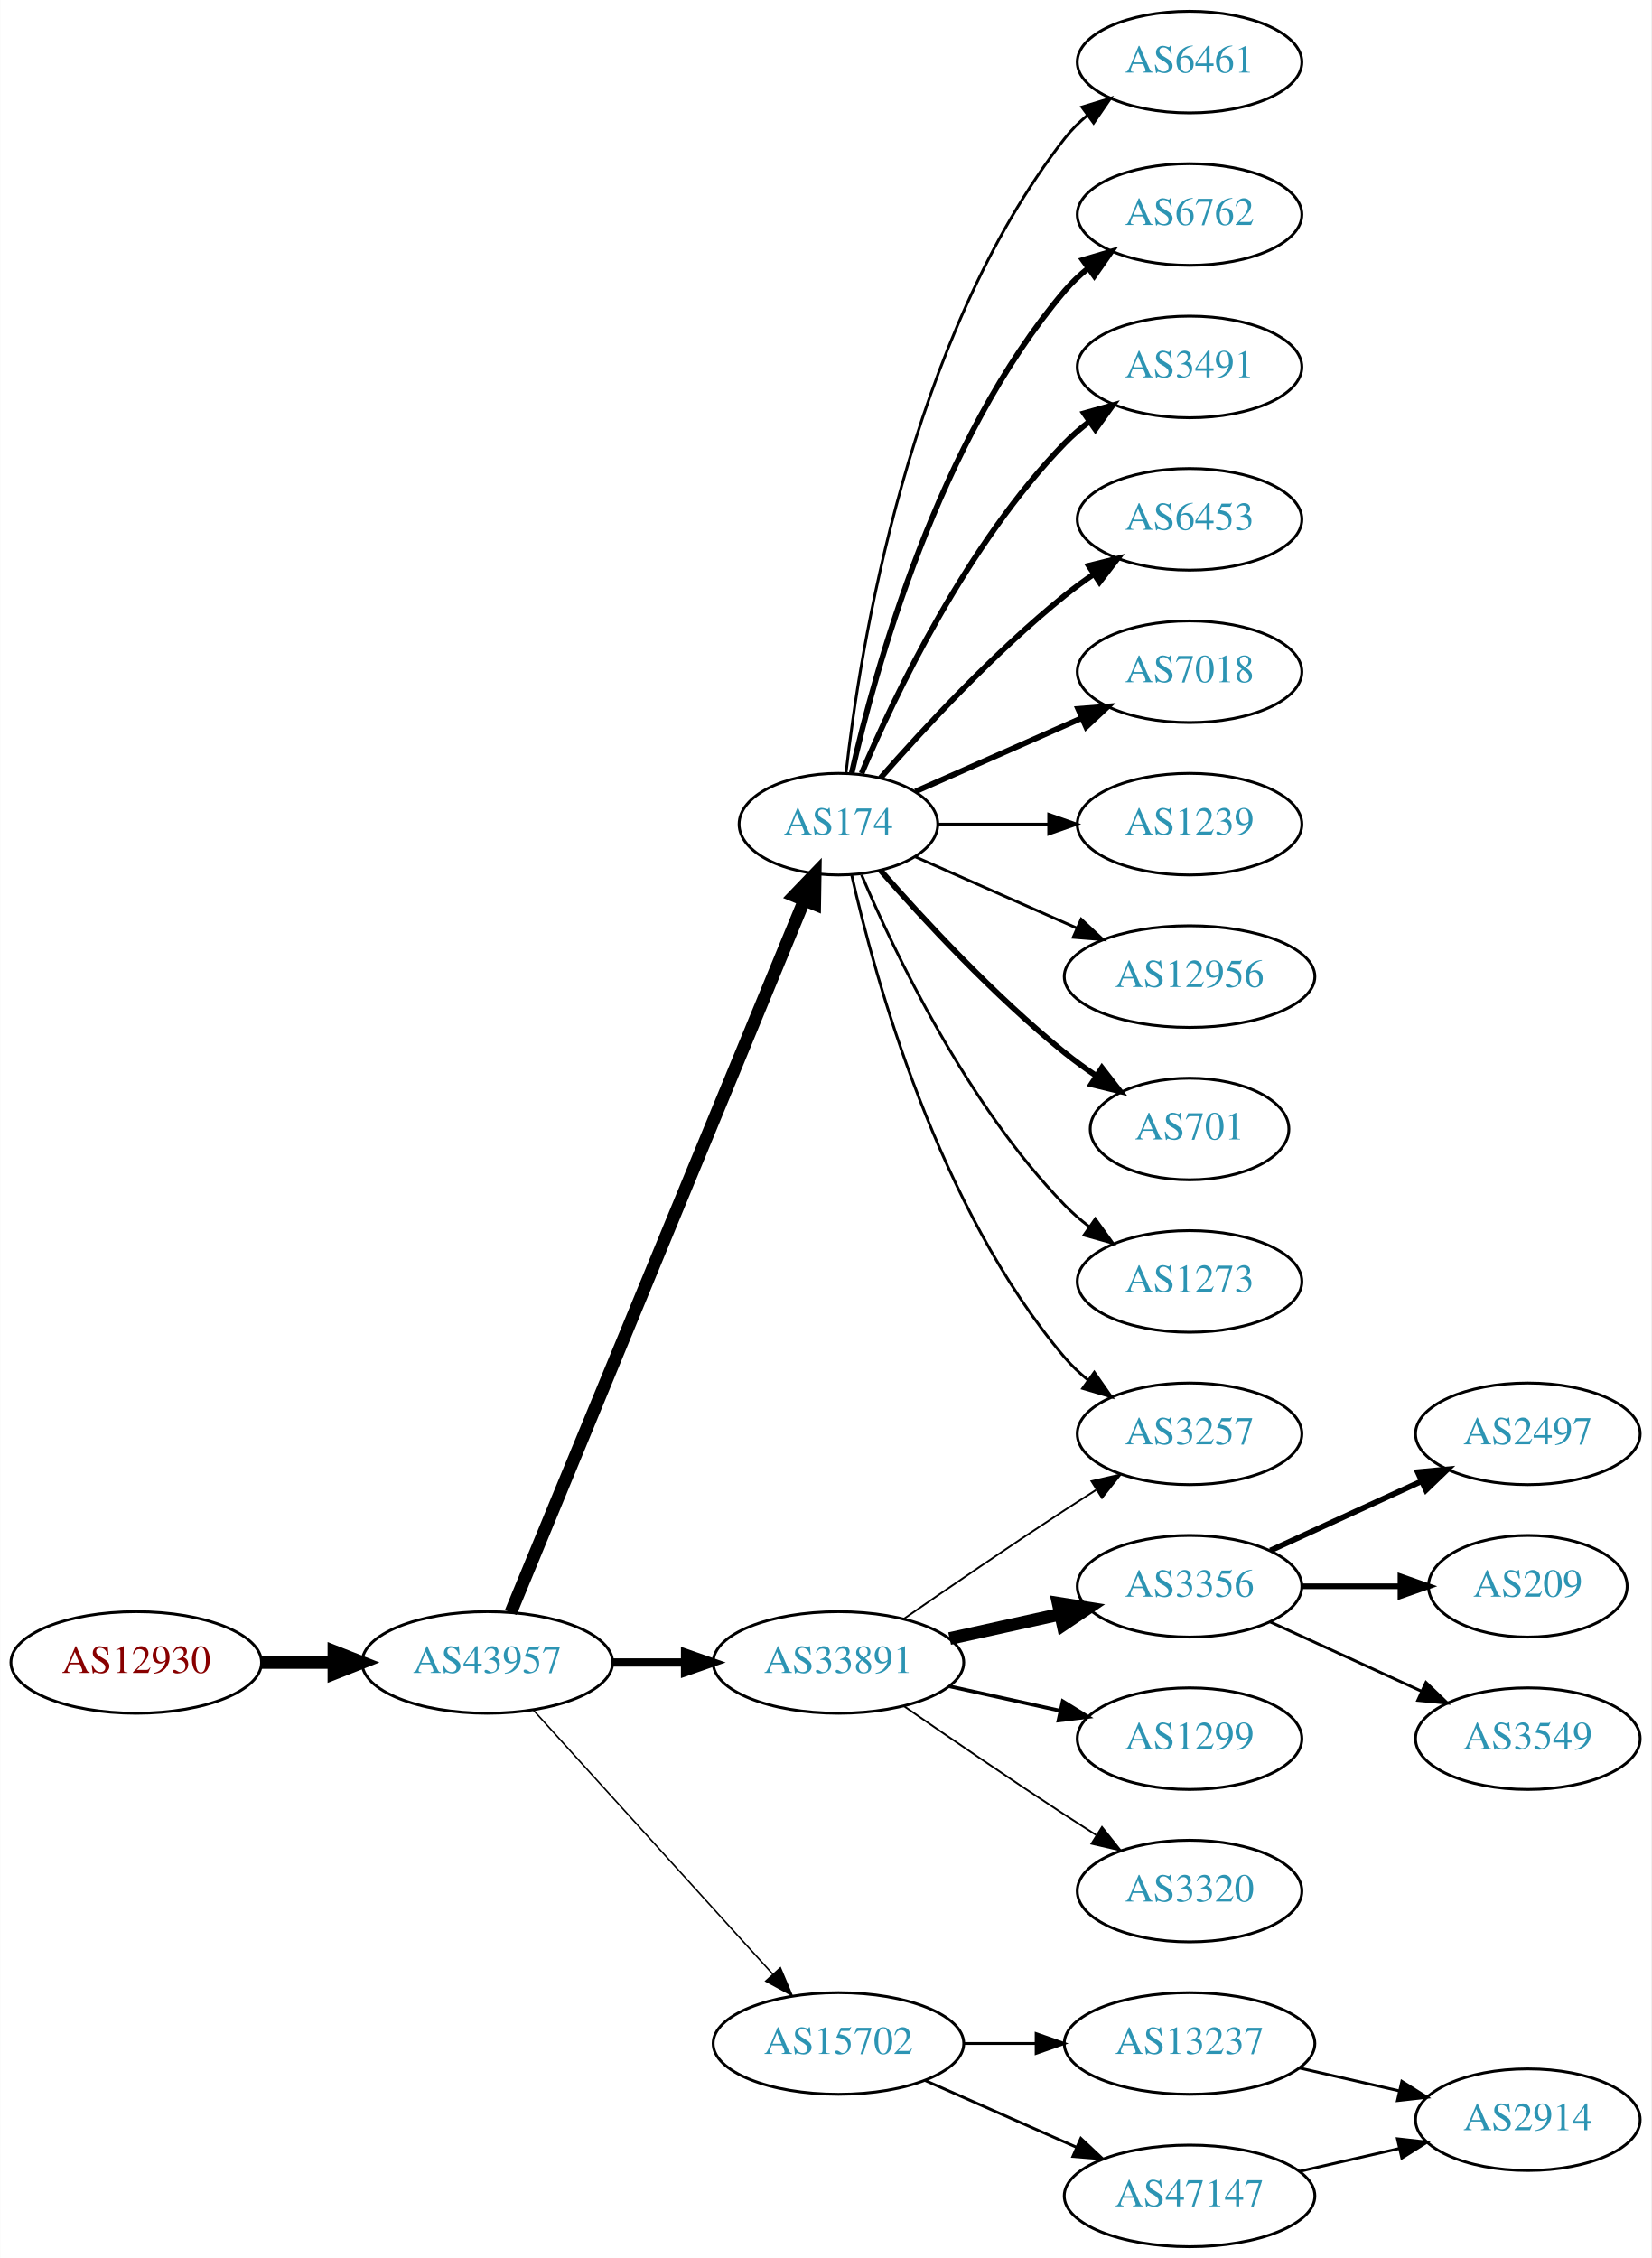
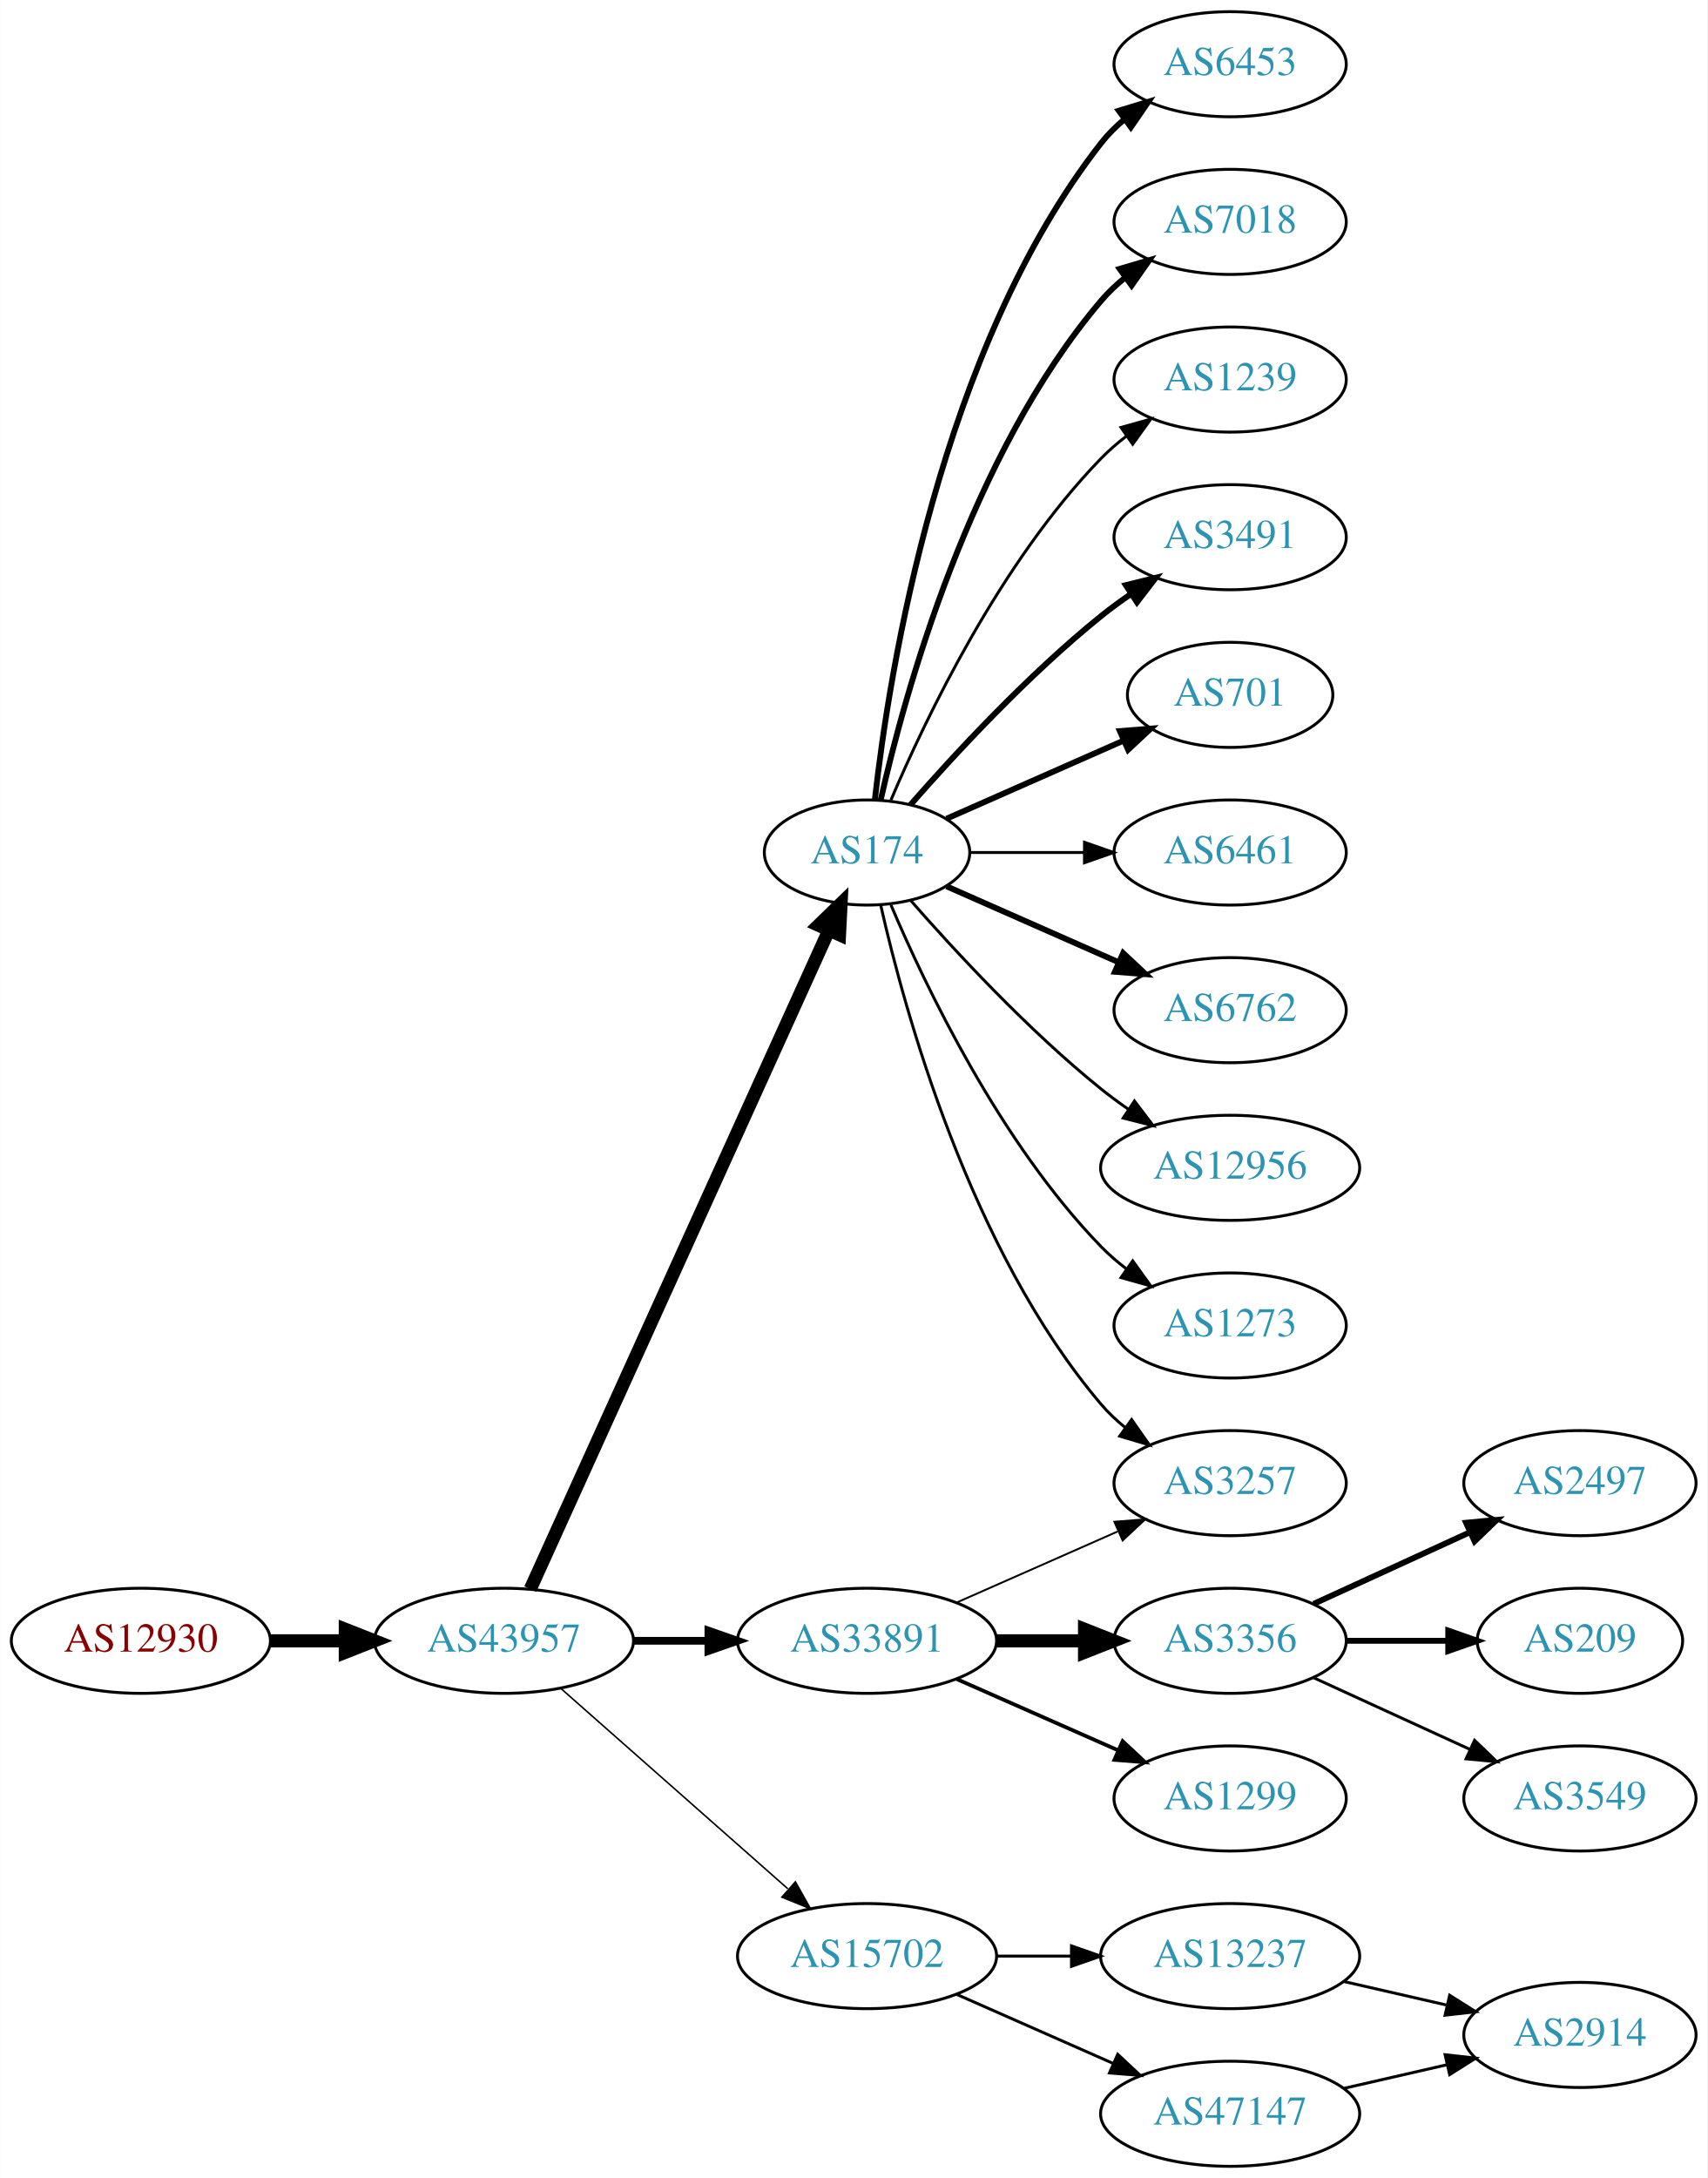
- <svg xmlns="http://www.w3.org/2000/svg" xmlns:xlink="http://www.w3.org/1999/xlink" width="585pt" height="800pt" viewBox="0.00 0.00 584.86 800.00">
-   <g id="graph0" class="graph" transform="scale(1 1) rotate(0) translate(4 796)">
-     <polygon fill="white" stroke="none" points="-4,4 -4,-796 580.862,-796 580.862,4 -4,4" />
+ <svg xmlns="http://www.w3.org/2000/svg" xmlns:xlink="http://www.w3.org/1999/xlink" width="585pt" height="746pt" viewBox="0.00 0.00 584.86 746.00">
+   <g id="graph0" class="graph" transform="scale(1 1) rotate(0) translate(4 742)">
+     <polygon fill="white" stroke="none" points="-4,4 -4,-742 580.862,-742 580.862,4 -4,4" />
    <g id="node1" class="node">
      <g id="a_node1">
        <a xlink:href="/asn/12930" xlink:title="AS12930 ~ card complete Service Bank AG [AT]">
-           <ellipse fill="#ffffff" stroke="black" cx="44.196" cy="-207" rx="44.393" ry="18" />
-           <text text-anchor="middle" x="44.196" y="-203.3" font-family="Times,serif" font-size="14.00" fill="#880000">AS12930</text>
+           <ellipse fill="#ffffff" stroke="black" cx="44.196" cy="-180" rx="44.393" ry="18" />
+           <text text-anchor="middle" x="44.196" y="-176.3" font-family="Times,serif" font-size="14.00" fill="#880000">AS12930</text>
        </a>
      </g>
    </g>
    <g id="node2" class="node">
      <g id="a_node2">
        <a xlink:href="/asn/43957" xlink:title="AS43957 ~ WNT Telecommunication GmbH [AT]">
-           <ellipse fill="#ffffff" stroke="black" cx="168.588" cy="-207" rx="44.393" ry="18" />
-           <text text-anchor="middle" x="168.588" y="-203.3" font-family="Times,serif" font-size="14.00" fill="#2c94b3">AS43957</text>
+           <ellipse fill="#ffffff" stroke="black" cx="168.588" cy="-180" rx="44.393" ry="18" />
+           <text text-anchor="middle" x="168.588" y="-176.3" font-family="Times,serif" font-size="14.00" fill="#2c94b3">AS43957</text>
        </a>
      </g>
    </g>
    <g id="edge1" class="edge">
-       <path fill="none" stroke="black" stroke-width="4.5" d="M88.692,-207C96.898,-207 105.569,-207 114.041,-207" />
-       <polygon fill="black" stroke="black" stroke-width="4.5" points="114.233,-210.938 124.233,-207 114.233,-203.063 114.233,-210.938" />
+       <path fill="none" stroke="black" stroke-width="4.5" d="M88.692,-180C96.898,-180 105.569,-180 114.041,-180" />
+       <polygon fill="black" stroke="black" stroke-width="4.5" points="114.233,-183.938 124.233,-180 114.233,-176.063 114.233,-183.938" />
    </g>
    <g id="node3" class="node">
      <g id="a_node3">
-         <a xlink:href="/asn/33891" xlink:title="AS33891 ~ CORE-BACKBONE GMBH GLOBAL NETWORK [DE]">
-           <ellipse fill="#ffffff" stroke="black" cx="292.98" cy="-207" rx="44.393" ry="18" />
-           <text text-anchor="middle" x="292.98" y="-203.3" font-family="Times,serif" font-size="14.00" fill="#2c94b3">AS33891</text>
+         <a xlink:href="/asn/174" xlink:title="AS174 ~ Cogent Communications [US]">
+           <ellipse fill="#ffffff" stroke="black" cx="292.98" cy="-450" rx="35.194" ry="18" />
+           <text text-anchor="middle" x="292.98" y="-446.3" font-family="Times,serif" font-size="14.00" fill="#2c94b3">AS174</text>
        </a>
      </g>
    </g>
    <g id="edge2" class="edge">
-       <path fill="none" stroke="black" stroke-width="2.912" d="M213.084,-207C221.29,-207 229.961,-207 238.434,-207" />
-       <polygon fill="black" stroke="black" stroke-width="2.912" points="238.625,-210.5 248.625,-207 238.625,-203.5 238.625,-210.5" />
+       <path fill="none" stroke="black" stroke-width="4.5" d="M177.619,-197.715C198.546,-243.882 254.859,-368.108 279.803,-423.135" />
+       <polygon fill="black" stroke="black" stroke-width="4.5" points="276.364,-425.088 284.079,-432.57 283.537,-421.837 276.364,-425.088" />
    </g>
    <g id="node4" class="node">
      <g id="a_node4">
        <a xlink:href="/asn/15702" xlink:title="AS15702 ~ Onstage Online GmbH [AT]">
          <ellipse fill="#ffffff" stroke="black" cx="292.98" cy="-72" rx="44.393" ry="18" />
          <text text-anchor="middle" x="292.98" y="-68.3" font-family="Times,serif" font-size="14.00" fill="#2c94b3">AS15702</text>
        </a>
      </g>
    </g>
    <g id="edge3" class="edge">
-       <path fill="none" stroke="black" stroke-width="0.529" d="M184.842,-190.175C206.188,-166.63 245.11,-123.698 269.702,-96.574" />
-       <polygon fill="black" stroke="black" stroke-width="0.529" points="272.411,-98.796 276.535,-89.037 267.225,-94.095 272.411,-98.796" />
+       <path fill="none" stroke="black" stroke-width="0.529" d="M188.177,-163.597C208.875,-145.333 242.481,-115.678 265.826,-95.079" />
+       <polygon fill="black" stroke="black" stroke-width="0.529" points="268.435,-97.444 273.618,-88.203 263.804,-92.195 268.435,-97.444" />
    </g>
    <g id="node5" class="node">
      <g id="a_node5">
-         <a xlink:href="/asn/174" xlink:title="AS174 ~ Cogent Communications [US]">
-           <ellipse fill="#ffffff" stroke="black" cx="292.98" cy="-504" rx="35.194" ry="18" />
-           <text text-anchor="middle" x="292.98" y="-500.3" font-family="Times,serif" font-size="14.00" fill="#2c94b3">AS174</text>
+         <a xlink:href="/asn/33891" xlink:title="AS33891 ~ CORE-BACKBONE GMBH GLOBAL NETWORK [DE]">
+           <ellipse fill="#ffffff" stroke="black" cx="292.98" cy="-180" rx="44.393" ry="18" />
+           <text text-anchor="middle" x="292.98" y="-176.3" font-family="Times,serif" font-size="14.00" fill="#2c94b3">AS33891</text>
        </a>
      </g>
    </g>
    <g id="edge4" class="edge">
-       <path fill="none" stroke="black" stroke-width="4.5" d="M176.878,-224.689C197.456,-274.625 256.098,-416.926 280.797,-476.862" />
-       <polygon fill="black" stroke="black" stroke-width="4.5" points="277.278,-478.658 284.729,-486.403 284.559,-475.657 277.278,-478.658" />
+       <path fill="none" stroke="black" stroke-width="2.647" d="M213.084,-180C221.29,-180 229.961,-180 238.434,-180" />
+       <polygon fill="black" stroke="black" stroke-width="2.647" points="238.625,-183.5 248.625,-180 238.625,-176.5 238.625,-183.5" />
    </g>
    <g id="node6" class="node">
      <g id="a_node6">
-         <a xlink:href="/asn/3356" xlink:title="AS3356 ~ Level 3 Parent, LLC [US]">
-           <ellipse fill="#ffffff" stroke="black" cx="417.373" cy="-234" rx="39.794" ry="18" />
-           <text text-anchor="middle" x="417.373" y="-230.3" font-family="Times,serif" font-size="14.00" fill="#2c94b3">AS3356</text>
+         <a xlink:href="/asn/6453" xlink:title="AS6453 ~ TATA COMMUNICATIONS (AMERICA) INC [US]">
+           <ellipse fill="#ffffff" stroke="black" cx="417.373" cy="-720" rx="39.794" ry="18" />
+           <text text-anchor="middle" x="417.373" y="-716.3" font-family="Times,serif" font-size="14.00" fill="#2c94b3">AS6453</text>
        </a>
      </g>
    </g>
    <g id="edge5" class="edge">
-       <path fill="none" stroke="black" stroke-width="4.5" d="M332.37,-215.469C344.761,-218.202 358.608,-221.257 371.429,-224.085" />
-       <polygon fill="black" stroke="black" stroke-width="4.5" points="370.83,-227.985 381.443,-226.295 372.526,-220.295 370.83,-227.985" />
+       <path fill="none" stroke="black" stroke-width="2" d="M295.66,-468.129C300.49,-511.368 317.831,-622.216 373.176,-693 375.492,-695.961 378.229,-698.683 381.184,-701.164" />
+       <polygon fill="black" stroke="black" stroke-width="2" points="379.239,-704.078 389.375,-707.165 383.377,-698.432 379.239,-704.078" />
    </g>
    <g id="node7" class="node">
      <g id="a_node7">
-         <a xlink:href="/asn/3257" xlink:title="AS3257 ~ GTT [DE]">
-           <ellipse fill="#ffffff" stroke="black" cx="417.373" cy="-288" rx="39.794" ry="18" />
-           <text text-anchor="middle" x="417.373" y="-284.3" font-family="Times,serif" font-size="14.00" fill="#2c94b3">AS3257</text>
+         <a xlink:href="/asn/7018" xlink:title="AS7018 ~ ATT-INTERNET4 [US]">
+           <ellipse fill="#ffffff" stroke="black" cx="417.373" cy="-666" rx="39.794" ry="18" />
+           <text text-anchor="middle" x="417.373" y="-662.3" font-family="Times,serif" font-size="14.00" fill="#2c94b3">AS7018</text>
        </a>
      </g>
    </g>
    <g id="edge6" class="edge">
-       <path fill="none" stroke="black" stroke-width="0.643" d="M316.011,-222.367C331.813,-233.305 353.67,-248.261 373.176,-261 376.758,-263.339 380.529,-265.759 384.289,-268.144" />
-       <polygon fill="black" stroke="black" stroke-width="0.643" points="382.623,-271.231 392.95,-273.596 386.352,-265.307 382.623,-271.231" />
+       <path fill="none" stroke="black" stroke-width="2" d="M297.674,-468.075C305.814,-504.148 328.247,-586.14 373.176,-639 375.611,-641.864 378.427,-644.521 381.432,-646.961" />
+       <polygon fill="black" stroke="black" stroke-width="2" points="379.531,-649.905 389.692,-652.906 383.62,-644.224 379.531,-649.905" />
    </g>
    <g id="node8" class="node">
      <g id="a_node8">
-         <a xlink:href="/asn/1299" xlink:title="AS1299 ~ Telia Carrier [EU]">
-           <ellipse fill="#ffffff" stroke="black" cx="417.373" cy="-180" rx="39.794" ry="18" />
-           <text text-anchor="middle" x="417.373" y="-176.3" font-family="Times,serif" font-size="14.00" fill="#2c94b3">AS1299</text>
+         <a xlink:href="/asn/1239" xlink:title="AS1239 ~ Sprint [US]">
+           <ellipse fill="#ffffff" stroke="black" cx="417.373" cy="-612" rx="39.794" ry="18" />
+           <text text-anchor="middle" x="417.373" y="-608.3" font-family="Times,serif" font-size="14.00" fill="#2c94b3">AS1239</text>
        </a>
      </g>
    </g>
    <g id="edge7" class="edge">
-       <path fill="none" stroke="black" stroke-width="1.286" d="M332.37,-198.531C344.761,-195.798 358.608,-192.743 371.429,-189.915" />
-       <polygon fill="black" stroke="black" stroke-width="1.286" points="372.432,-193.278 381.443,-187.705 370.924,-186.442 372.432,-193.278" />
+       <path fill="none" stroke="black" d="M301.171,-467.975C312.938,-495.682 338.512,-549.348 373.176,-585 375.797,-587.695 378.737,-590.239 381.82,-592.608" />
+       <polygon fill="black" stroke="black" points="379.986,-595.597 390.189,-598.455 383.995,-589.859 379.986,-595.597" />
    </g>
    <g id="node9" class="node">
      <g id="a_node9">
-         <a xlink:href="/asn/3320" xlink:title="AS3320 ~ DTAG [DE]">
-           <ellipse fill="#ffffff" stroke="black" cx="417.373" cy="-126" rx="39.794" ry="18" />
-           <text text-anchor="middle" x="417.373" y="-122.3" font-family="Times,serif" font-size="14.00" fill="#2c94b3">AS3320</text>
+         <a xlink:href="/asn/3491" xlink:title="AS3491 ~ PCCW Global, Inc. [US]">
+           <ellipse fill="#ffffff" stroke="black" cx="417.373" cy="-558" rx="39.794" ry="18" />
+           <text text-anchor="middle" x="417.373" y="-554.3" font-family="Times,serif" font-size="14.00" fill="#2c94b3">AS3491</text>
        </a>
      </g>
    </g>
    <g id="edge8" class="edge">
-       <path fill="none" stroke="black" stroke-width="0.643" d="M316.011,-191.633C331.813,-180.695 353.67,-165.739 373.176,-153 376.758,-150.661 380.529,-148.241 384.289,-145.856" />
-       <polygon fill="black" stroke="black" stroke-width="0.643" points="386.352,-148.693 392.95,-140.404 382.623,-142.769 386.352,-148.693" />
+       <path fill="none" stroke="black" stroke-width="2" d="M307.854,-466.345C322.924,-483.559 348.202,-510.901 373.176,-531 376.432,-533.62 379.957,-536.192 383.542,-538.646" />
+       <polygon fill="black" stroke="black" stroke-width="2" points="381.629,-541.577 391.914,-544.121 385.46,-535.719 381.629,-541.577" />
+     </g>
+     <g id="node10" class="node">
+       <g id="a_node10">
+         <a xlink:href="/asn/701" xlink:title="AS701 ~ UUNET [US]">
+           <ellipse fill="#ffffff" stroke="black" cx="417.373" cy="-504" rx="35.194" ry="18" />
+           <text text-anchor="middle" x="417.373" y="-500.3" font-family="Times,serif" font-size="14.00" fill="#2c94b3">AS701</text>
+         </a>
+       </g>
+     </g>
+     <g id="edge9" class="edge">
+       <path fill="none" stroke="black" stroke-width="2" d="M320.237,-461.584C337.902,-469.379 361.41,-479.75 380.758,-488.287" />
+       <polygon fill="black" stroke="black" stroke-width="2" points="379.598,-491.6 390.16,-492.435 382.424,-485.196 379.598,-491.6" />
+     </g>
+     <g id="node11" class="node">
+       <g id="a_node11">
+         <a xlink:href="/asn/6461" xlink:title="AS6461 ~ Zayo Bandwidth [US]">
+           <ellipse fill="#ffffff" stroke="black" cx="417.373" cy="-450" rx="39.794" ry="18" />
+           <text text-anchor="middle" x="417.373" y="-446.3" font-family="Times,serif" font-size="14.00" fill="#2c94b3">AS6461</text>
+         </a>
+       </g>
+     </g>
+     <g id="edge10" class="edge">
+       <path fill="none" stroke="black" d="M328.399,-450C340.45,-450 354.226,-450 367.244,-450" />
+       <polygon fill="black" stroke="black" points="367.474,-453.5 377.473,-450 367.473,-446.5 367.474,-453.5" />
+     </g>
+     <g id="node12" class="node">
+       <g id="a_node12">
+         <a xlink:href="/asn/6762" xlink:title="AS6762 ~ TELECOM ITALIA SPARKLE S.p.A. [IT]">
+           <ellipse fill="#ffffff" stroke="black" cx="417.373" cy="-396" rx="39.794" ry="18" />
+           <text text-anchor="middle" x="417.373" y="-392.3" font-family="Times,serif" font-size="14.00" fill="#2c94b3">AS6762</text>
+         </a>
+       </g>
+     </g>
+     <g id="edge11" class="edge">
+       <path fill="none" stroke="black" stroke-width="2" d="M320.237,-438.416C337.422,-430.833 360.135,-420.812 379.17,-412.414" />
+       <polygon fill="black" stroke="black" stroke-width="2" points="380.721,-415.555 388.458,-408.316 377.896,-409.151 380.721,-415.555" />
    </g>
    <g id="node13" class="node">
      <g id="a_node13">
+         <a xlink:href="/asn/12956" xlink:title="AS12956 ~ TELXIUS [ES]">
+           <ellipse fill="#ffffff" stroke="black" cx="417.373" cy="-342" rx="44.393" ry="18" />
+           <text text-anchor="middle" x="417.373" y="-338.3" font-family="Times,serif" font-size="14.00" fill="#2c94b3">AS12956</text>
+         </a>
+       </g>
+     </g>
+     <g id="edge12" class="edge">
+       <path fill="none" stroke="black" d="M307.854,-433.655C322.924,-416.441 348.202,-389.099 373.176,-369 376.105,-366.643 379.251,-364.325 382.463,-362.098" />
+       <polygon fill="black" stroke="black" points="384.598,-364.882 391.011,-356.448 380.738,-359.042 384.598,-364.882" />
+     </g>
+     <g id="node14" class="node">
+       <g id="a_node14">
+         <a xlink:href="/asn/1273" xlink:title="AS1273 ~ Vodafone Group PLC [EU]">
+           <ellipse fill="#ffffff" stroke="black" cx="417.373" cy="-288" rx="39.794" ry="18" />
+           <text text-anchor="middle" x="417.373" y="-284.3" font-family="Times,serif" font-size="14.00" fill="#2c94b3">AS1273</text>
+         </a>
+       </g>
+     </g>
+     <g id="edge13" class="edge">
+       <path fill="none" stroke="black" d="M301.171,-432.025C312.938,-404.318 338.512,-350.652 373.176,-315 375.797,-312.305 378.737,-309.761 381.82,-307.392" />
+       <polygon fill="black" stroke="black" points="383.995,-310.141 390.189,-301.545 379.986,-304.403 383.995,-310.141" />
+     </g>
+     <g id="node15" class="node">
+       <g id="a_node15">
+         <a xlink:href="/asn/3257" xlink:title="AS3257 ~ GTT [DE]">
+           <ellipse fill="#ffffff" stroke="black" cx="417.373" cy="-234" rx="39.794" ry="18" />
+           <text text-anchor="middle" x="417.373" y="-230.3" font-family="Times,serif" font-size="14.00" fill="#2c94b3">AS3257</text>
+         </a>
+       </g>
+     </g>
+     <g id="edge14" class="edge">
+       <path fill="none" stroke="black" d="M297.674,-431.925C305.814,-395.852 328.247,-313.86 373.176,-261 375.611,-258.136 378.427,-255.479 381.432,-253.039" />
+       <polygon fill="black" stroke="black" points="383.62,-255.776 389.692,-247.094 379.531,-250.095 383.62,-255.776" />
+     </g>
+     <g id="node16" class="node">
+       <g id="a_node16">
        <a xlink:href="/asn/13237" xlink:title="AS13237 ~ European Backbone of AS13237 [DE]">
          <ellipse fill="#ffffff" stroke="black" cx="417.373" cy="-72" rx="44.393" ry="18" />
          <text text-anchor="middle" x="417.373" y="-68.3" font-family="Times,serif" font-size="14.00" fill="#2c94b3">AS13237</text>
        </a>
      </g>
    </g>
-     <g id="edge12" class="edge">
+     <g id="edge15" class="edge">
      <path fill="none" stroke="black" d="M337.476,-72C345.682,-72 354.353,-72 362.826,-72" />
      <polygon fill="black" stroke="black" points="363.017,-75.5 373.017,-72 363.017,-68.5 363.017,-75.5" />
    </g>
-     <g id="node14" class="node">
-       <g id="a_node14">
+     <g id="node17" class="node">
+       <g id="a_node17">
        <a xlink:href="/asn/47147" xlink:title="AS47147 ~ ANEXIA Internetdienstleistungs GmbH [AT]">
          <ellipse fill="#ffffff" stroke="black" cx="417.373" cy="-18" rx="44.393" ry="18" />
          <text text-anchor="middle" x="417.373" y="-14.3" font-family="Times,serif" font-size="14.00" fill="#2c94b3">AS47147</text>
        </a>
      </g>
    </g>
-     <g id="edge13" class="edge">
+     <g id="edge16" class="edge">
      <path fill="none" stroke="black" d="M323.608,-58.928C339.725,-51.817 359.865,-42.931 377.257,-35.258" />
      <polygon fill="black" stroke="black" points="378.857,-38.377 386.593,-31.139 376.032,-31.973 378.857,-38.377" />
    </g>
-     <g id="edge23" class="edge">
-       <path fill="none" stroke="black" d="M297.674,-485.925C305.814,-449.852 328.247,-367.86 373.176,-315 375.611,-312.136 378.427,-309.479 381.432,-307.039" />
-       <polygon fill="black" stroke="black" points="383.62,-309.776 389.692,-301.094 379.531,-304.095 383.62,-309.776" />
-     </g>
-     <g id="node16" class="node">
-       <g id="a_node16">
-         <a xlink:href="/asn/6461" xlink:title="AS6461 ~ Zayo Bandwidth [US]">
-           <ellipse fill="#ffffff" stroke="black" cx="417.373" cy="-774" rx="39.794" ry="18" />
-           <text text-anchor="middle" x="417.373" y="-770.3" font-family="Times,serif" font-size="14.00" fill="#2c94b3">AS6461</text>
-         </a>
-       </g>
-     </g>
-     <g id="edge15" class="edge">
-       <path fill="none" stroke="black" d="M295.66,-522.129C300.49,-565.368 317.831,-676.216 373.176,-747 375.492,-749.961 378.229,-752.683 381.184,-755.164" />
-       <polygon fill="black" stroke="black" points="379.239,-758.078 389.375,-761.165 383.377,-752.432 379.239,-758.078" />
-     </g>
-     <g id="node17" class="node">
-       <g id="a_node17">
-         <a xlink:href="/asn/6762" xlink:title="AS6762 ~ TELECOM ITALIA SPARKLE S.p.A. [IT]">
-           <ellipse fill="#ffffff" stroke="black" cx="417.373" cy="-720" rx="39.794" ry="18" />
-           <text text-anchor="middle" x="417.373" y="-716.3" font-family="Times,serif" font-size="14.00" fill="#2c94b3">AS6762</text>
-         </a>
-       </g>
-     </g>
-     <g id="edge16" class="edge">
-       <path fill="none" stroke="black" stroke-width="2" d="M297.674,-522.075C305.814,-558.148 328.247,-640.14 373.176,-693 375.611,-695.864 378.427,-698.521 381.432,-700.961" />
-       <polygon fill="black" stroke="black" stroke-width="2" points="379.531,-703.905 389.692,-706.906 383.62,-698.224 379.531,-703.905" />
+     <g id="edge20" class="edge">
+       <path fill="none" stroke="black" stroke-width="0.643" d="M323.608,-193.072C340.203,-200.393 361.062,-209.597 378.795,-217.421" />
+       <polygon fill="black" stroke="black" stroke-width="0.643" points="377.717,-220.77 388.279,-221.605 380.543,-214.366 377.717,-220.77" />
+     </g>
+     <g id="node19" class="node">
+       <g id="a_node19">
+         <a xlink:href="/asn/3356" xlink:title="AS3356 ~ Level 3 Parent, LLC [US]">
+           <ellipse fill="#ffffff" stroke="black" cx="417.373" cy="-180" rx="39.794" ry="18" />
+           <text text-anchor="middle" x="417.373" y="-176.3" font-family="Times,serif" font-size="14.00" fill="#2c94b3">AS3356</text>
+         </a>
+       </g>
+     </g>
+     <g id="edge18" class="edge">
+       <path fill="none" stroke="black" stroke-width="4.5" d="M337.476,-180C347.165,-180 357.502,-180 367.394,-180" />
+       <polygon fill="black" stroke="black" stroke-width="4.5" points="367.497,-183.938 377.497,-180 367.497,-176.063 367.497,-183.938" />
+     </g>
+     <g id="node20" class="node">
+       <g id="a_node20">
+         <a xlink:href="/asn/1299" xlink:title="AS1299 ~ Telia Carrier [EU]">
+           <ellipse fill="#ffffff" stroke="black" cx="417.373" cy="-126" rx="39.794" ry="18" />
+           <text text-anchor="middle" x="417.373" y="-122.3" font-family="Times,serif" font-size="14.00" fill="#2c94b3">AS1299</text>
+         </a>
+       </g>
+     </g>
+     <g id="edge19" class="edge">
+       <path fill="none" stroke="black" stroke-width="1.286" d="M323.608,-166.928C340.203,-159.607 361.062,-150.403 378.795,-142.579" />
+       <polygon fill="black" stroke="black" stroke-width="1.286" points="380.543,-145.634 388.279,-138.395 377.717,-139.23 380.543,-145.634" />
    </g>
    <g id="node18" class="node">
      <g id="a_node18">
-         <a xlink:href="/asn/3491" xlink:title="AS3491 ~ PCCW Global, Inc. [US]">
-           <ellipse fill="#ffffff" stroke="black" cx="417.373" cy="-666" rx="39.794" ry="18" />
-           <text text-anchor="middle" x="417.373" y="-662.3" font-family="Times,serif" font-size="14.00" fill="#2c94b3">AS3491</text>
-         </a>
-       </g>
-     </g>
-     <g id="edge17" class="edge">
-       <path fill="none" stroke="black" stroke-width="2" d="M301.171,-521.975C312.938,-549.682 338.512,-603.348 373.176,-639 375.797,-641.695 378.737,-644.239 381.82,-646.608" />
-       <polygon fill="black" stroke="black" stroke-width="2" points="379.986,-649.597 390.189,-652.455 383.995,-643.859 379.986,-649.597" />
-     </g>
-     <g id="node19" class="node">
-       <g id="a_node19">
-         <a xlink:href="/asn/6453" xlink:title="AS6453 ~ TATA COMMUNICATIONS (AMERICA) INC [US]">
-           <ellipse fill="#ffffff" stroke="black" cx="417.373" cy="-612" rx="39.794" ry="18" />
-           <text text-anchor="middle" x="417.373" y="-608.3" font-family="Times,serif" font-size="14.00" fill="#2c94b3">AS6453</text>
-         </a>
-       </g>
-     </g>
-     <g id="edge18" class="edge">
-       <path fill="none" stroke="black" stroke-width="2" d="M307.854,-520.345C322.924,-537.559 348.202,-564.901 373.176,-585 376.432,-587.62 379.957,-590.192 383.542,-592.646" />
-       <polygon fill="black" stroke="black" stroke-width="2" points="381.629,-595.577 391.914,-598.121 385.46,-589.719 381.629,-595.577" />
-     </g>
-     <g id="node20" class="node">
-       <g id="a_node20">
-         <a xlink:href="/asn/7018" xlink:title="AS7018 ~ ATT-INTERNET4 [US]">
-           <ellipse fill="#ffffff" stroke="black" cx="417.373" cy="-558" rx="39.794" ry="18" />
-           <text text-anchor="middle" x="417.373" y="-554.3" font-family="Times,serif" font-size="14.00" fill="#2c94b3">AS7018</text>
-         </a>
-       </g>
-     </g>
-     <g id="edge19" class="edge">
-       <path fill="none" stroke="black" stroke-width="2" d="M320.237,-515.584C337.422,-523.167 360.135,-533.188 379.17,-541.586" />
-       <polygon fill="black" stroke="black" stroke-width="2" points="377.896,-544.849 388.458,-545.684 380.721,-538.445 377.896,-544.849" />
-     </g>
-     <g id="node21" class="node">
-       <g id="a_node21">
-         <a xlink:href="/asn/1239" xlink:title="AS1239 ~ Sprint [US]">
-           <ellipse fill="#ffffff" stroke="black" cx="417.373" cy="-504" rx="39.794" ry="18" />
-           <text text-anchor="middle" x="417.373" y="-500.3" font-family="Times,serif" font-size="14.00" fill="#2c94b3">AS1239</text>
-         </a>
-       </g>
-     </g>
-     <g id="edge20" class="edge">
-       <path fill="none" stroke="black" d="M328.399,-504C340.45,-504 354.226,-504 367.244,-504" />
-       <polygon fill="black" stroke="black" points="367.474,-507.5 377.473,-504 367.473,-500.5 367.474,-507.5" />
-     </g>
-     <g id="node22" class="node">
-       <g id="a_node22">
-         <a xlink:href="/asn/12956" xlink:title="AS12956 ~ TELXIUS [ES]">
-           <ellipse fill="#ffffff" stroke="black" cx="417.373" cy="-450" rx="44.393" ry="18" />
-           <text text-anchor="middle" x="417.373" y="-446.3" font-family="Times,serif" font-size="14.00" fill="#2c94b3">AS12956</text>
-         </a>
-       </g>
-     </g>
-     <g id="edge21" class="edge">
-       <path fill="none" stroke="black" d="M320.237,-492.416C336.941,-485.046 358.869,-475.371 377.564,-467.123" />
-       <polygon fill="black" stroke="black" points="378.985,-470.321 386.722,-463.082 376.16,-463.917 378.985,-470.321" />
-     </g>
-     <g id="node23" class="node">
-       <g id="a_node23">
-         <a xlink:href="/asn/701" xlink:title="AS701 ~ UUNET [US]">
-           <ellipse fill="#ffffff" stroke="black" cx="417.373" cy="-396" rx="35.194" ry="18" />
-           <text text-anchor="middle" x="417.373" y="-392.3" font-family="Times,serif" font-size="14.00" fill="#2c94b3">AS701</text>
-         </a>
-       </g>
-     </g>
-     <g id="edge22" class="edge">
-       <path fill="none" stroke="black" stroke-width="2" d="M307.854,-487.655C322.924,-470.441 348.202,-443.099 373.176,-423 376.682,-420.179 380.5,-417.413 384.368,-414.792" />
-       <polygon fill="black" stroke="black" stroke-width="2" points="386.325,-417.694 392.813,-409.318 382.518,-411.82 386.325,-417.694" />
-     </g>
-     <g id="node24" class="node">
-       <g id="a_node24">
-         <a xlink:href="/asn/1273" xlink:title="AS1273 ~ Vodafone Group PLC [EU]">
-           <ellipse fill="#ffffff" stroke="black" cx="417.373" cy="-342" rx="39.794" ry="18" />
-           <text text-anchor="middle" x="417.373" y="-338.3" font-family="Times,serif" font-size="14.00" fill="#2c94b3">AS1273</text>
-         </a>
-       </g>
-     </g>
-     <g id="edge24" class="edge">
-       <path fill="none" stroke="black" d="M301.171,-486.025C312.938,-458.318 338.512,-404.652 373.176,-369 375.797,-366.305 378.737,-363.761 381.82,-361.392" />
-       <polygon fill="black" stroke="black" points="383.995,-364.141 390.189,-355.545 379.986,-358.403 383.995,-364.141" />
-     </g>
-     <g id="node10" class="node">
-       <g id="a_node10">
-         <a xlink:href="/asn/2497" xlink:title="AS2497 ~ Internet Initiative Japan Inc. [JP]">
-           <ellipse fill="#ffffff" stroke="black" cx="537.215" cy="-288" rx="39.794" ry="18" />
-           <text text-anchor="middle" x="537.215" y="-284.3" font-family="Times,serif" font-size="14.00" fill="#2c94b3">AS2497</text>
-         </a>
-       </g>
-     </g>
-     <g id="edge9" class="edge">
-       <path fill="none" stroke="black" stroke-width="2" d="M446.001,-246.661C461.958,-253.973 482.229,-263.261 499.512,-271.181" />
-       <polygon fill="black" stroke="black" stroke-width="2" points="498.21,-274.435 508.759,-275.419 501.126,-268.071 498.21,-274.435" />
-     </g>
-     <g id="node11" class="node">
-       <g id="a_node11">
-         <a xlink:href="/asn/209" xlink:title="AS209 ~ CenturyLink Communications, LLC [US]">
-           <ellipse fill="#ffffff" stroke="black" cx="537.215" cy="-234" rx="35.194" ry="18" />
-           <text text-anchor="middle" x="537.215" y="-230.3" font-family="Times,serif" font-size="14.00" fill="#2c94b3">AS209</text>
-         </a>
-       </g>
-     </g>
-     <g id="edge10" class="edge">
-       <path fill="none" stroke="black" stroke-width="2" d="M457.285,-234C468.372,-234 480.531,-234 491.914,-234" />
-       <polygon fill="black" stroke="black" stroke-width="2" points="492.096,-237.5 502.096,-234 492.096,-230.5 492.096,-237.5" />
-     </g>
-     <g id="node12" class="node">
-       <g id="a_node12">
-         <a xlink:href="/asn/3549" xlink:title="AS3549 ~ Level 3 Parent, LLC [US]">
-           <ellipse fill="#ffffff" stroke="black" cx="537.215" cy="-180" rx="39.794" ry="18" />
-           <text text-anchor="middle" x="537.215" y="-176.3" font-family="Times,serif" font-size="14.00" fill="#2c94b3">AS3549</text>
-         </a>
-       </g>
-     </g>
-     <g id="edge11" class="edge">
-       <path fill="none" stroke="black" d="M446.001,-221.339C461.958,-214.027 482.229,-204.739 499.512,-196.819" />
-       <polygon fill="black" stroke="black" points="501.126,-199.929 508.759,-192.581 498.21,-193.565 501.126,-199.929" />
-     </g>
-     <g id="node15" class="node">
-       <g id="a_node15">
        <a xlink:href="/asn/2914" xlink:title="AS2914 ~ NTT America, Inc. [US]">
          <ellipse fill="#ffffff" stroke="black" cx="537.215" cy="-45" rx="39.794" ry="18" />
          <text text-anchor="middle" x="537.215" y="-41.3" font-family="Times,serif" font-size="14.00" fill="#2c94b3">AS2914</text>
        </a>
      </g>
    </g>
-     <g id="edge14" class="edge">
+     <g id="edge17" class="edge">
      <path fill="none" stroke="black" d="M456.307,-63.308C467.548,-60.733 479.961,-57.889 491.584,-55.226" />
      <polygon fill="black" stroke="black" points="492.58,-58.589 501.545,-52.944 491.016,-51.765 492.58,-58.589" />
    </g>
-     <g id="edge25" class="edge">
+     <g id="edge24" class="edge">
      <path fill="none" stroke="black" d="M456.307,-26.692C467.548,-29.267 479.961,-32.111 491.584,-34.774" />
      <polygon fill="black" stroke="black" points="491.016,-38.235 501.545,-37.056 492.58,-31.412 491.016,-38.235" />
    </g>
+     <g id="node21" class="node">
+       <g id="a_node21">
+         <a xlink:href="/asn/2497" xlink:title="AS2497 ~ Internet Initiative Japan Inc. [JP]">
+           <ellipse fill="#ffffff" stroke="black" cx="537.215" cy="-234" rx="39.794" ry="18" />
+           <text text-anchor="middle" x="537.215" y="-230.3" font-family="Times,serif" font-size="14.00" fill="#2c94b3">AS2497</text>
+         </a>
+       </g>
+     </g>
+     <g id="edge21" class="edge">
+       <path fill="none" stroke="black" stroke-width="2" d="M446.001,-192.661C461.958,-199.973 482.229,-209.261 499.512,-217.181" />
+       <polygon fill="black" stroke="black" stroke-width="2" points="498.21,-220.435 508.759,-221.419 501.126,-214.071 498.21,-220.435" />
+     </g>
+     <g id="node22" class="node">
+       <g id="a_node22">
+         <a xlink:href="/asn/209" xlink:title="AS209 ~ CenturyLink Communications, LLC [US]">
+           <ellipse fill="#ffffff" stroke="black" cx="537.215" cy="-180" rx="35.194" ry="18" />
+           <text text-anchor="middle" x="537.215" y="-176.3" font-family="Times,serif" font-size="14.00" fill="#2c94b3">AS209</text>
+         </a>
+       </g>
+     </g>
+     <g id="edge22" class="edge">
+       <path fill="none" stroke="black" stroke-width="2" d="M457.285,-180C468.372,-180 480.531,-180 491.914,-180" />
+       <polygon fill="black" stroke="black" stroke-width="2" points="492.096,-183.5 502.096,-180 492.096,-176.5 492.096,-183.5" />
+     </g>
+     <g id="node23" class="node">
+       <g id="a_node23">
+         <a xlink:href="/asn/3549" xlink:title="AS3549 ~ Level 3 Parent, LLC [US]">
+           <ellipse fill="#ffffff" stroke="black" cx="537.215" cy="-126" rx="39.794" ry="18" />
+           <text text-anchor="middle" x="537.215" y="-122.3" font-family="Times,serif" font-size="14.00" fill="#2c94b3">AS3549</text>
+         </a>
+       </g>
+     </g>
+     <g id="edge23" class="edge">
+       <path fill="none" stroke="black" d="M446.001,-167.339C461.958,-160.027 482.229,-150.739 499.512,-142.819" />
+       <polygon fill="black" stroke="black" points="501.126,-145.929 508.759,-138.581 498.21,-139.565 501.126,-145.929" />
+     </g>
  </g>
</svg>
